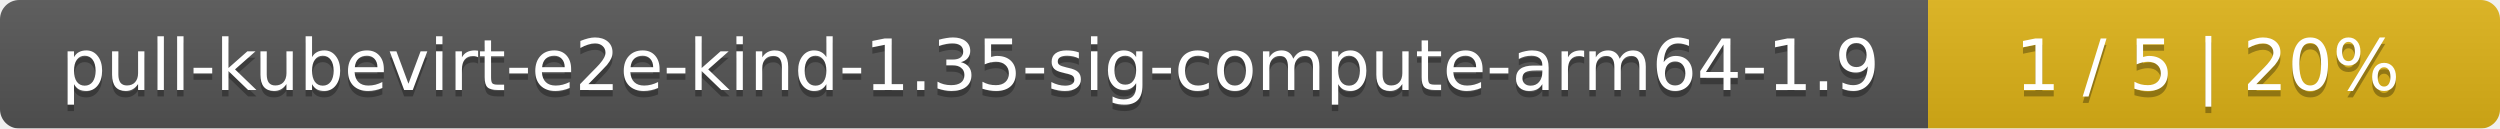
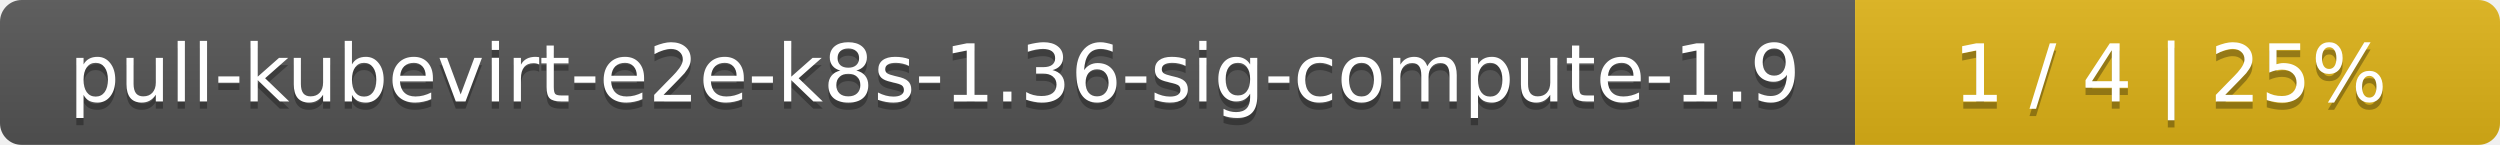
- <svg xmlns="http://www.w3.org/2000/svg" width="389" height="20">
+ <svg xmlns="http://www.w3.org/2000/svg" width="345" height="20">
  <linearGradient id="smooth" x2="0" y2="100%">
    <stop offset="0" stop-color="#bbb" stop-opacity=".1" />
    <stop offset="1" stop-opacity=".1" />
  </linearGradient>
  <mask id="round">
-     <rect width="389" height="20" rx="3" fill="#fff" />
+     <rect width="345" height="20" rx="3" fill="#fff" />
  </mask>
  <g mask="url(#round)">
-     <rect width="300" height="20" fill="#555" />
-     <rect x="300" width="89" height="20" fill="#dfb317" />
-     <rect width="389" height="20" fill="url(#smooth)" />
+     <rect width="256" height="20" fill="#555" />
+     <rect x="256" width="89" height="20" fill="#dfb317" />
+     <rect width="345" height="20" fill="url(#smooth)" />
  </g>
  <g fill="#fff" text-anchor="middle" font-family="DejaVu Sans,Verdana,Geneva,sans-serif" font-size="11">
-     <text x="151" y="15" fill="#010101" fill-opacity=".3">pull-kubevirt-e2e-kind-1.35-sig-compute-arm64-1.9</text>
-     <text x="151" y="14">pull-kubevirt-e2e-kind-1.35-sig-compute-arm64-1.9</text>
-     <text x="343.5" y="15" fill="#010101" fill-opacity=".3">1 / 5    |    20%</text>
-     <text x="343.5" y="14">1 / 5    |    20%</text>
+     <text x="129" y="15" fill="#010101" fill-opacity=".3">pull-kubevirt-e2e-k8s-1.36-sig-compute-1.9</text>
+     <text x="129" y="14">pull-kubevirt-e2e-k8s-1.36-sig-compute-1.9</text>
+     <text x="299.5" y="15" fill="#010101" fill-opacity=".3">1 / 4    |    25%</text>
+     <text x="299.5" y="14">1 / 4    |    25%</text>
  </g>
</svg>
